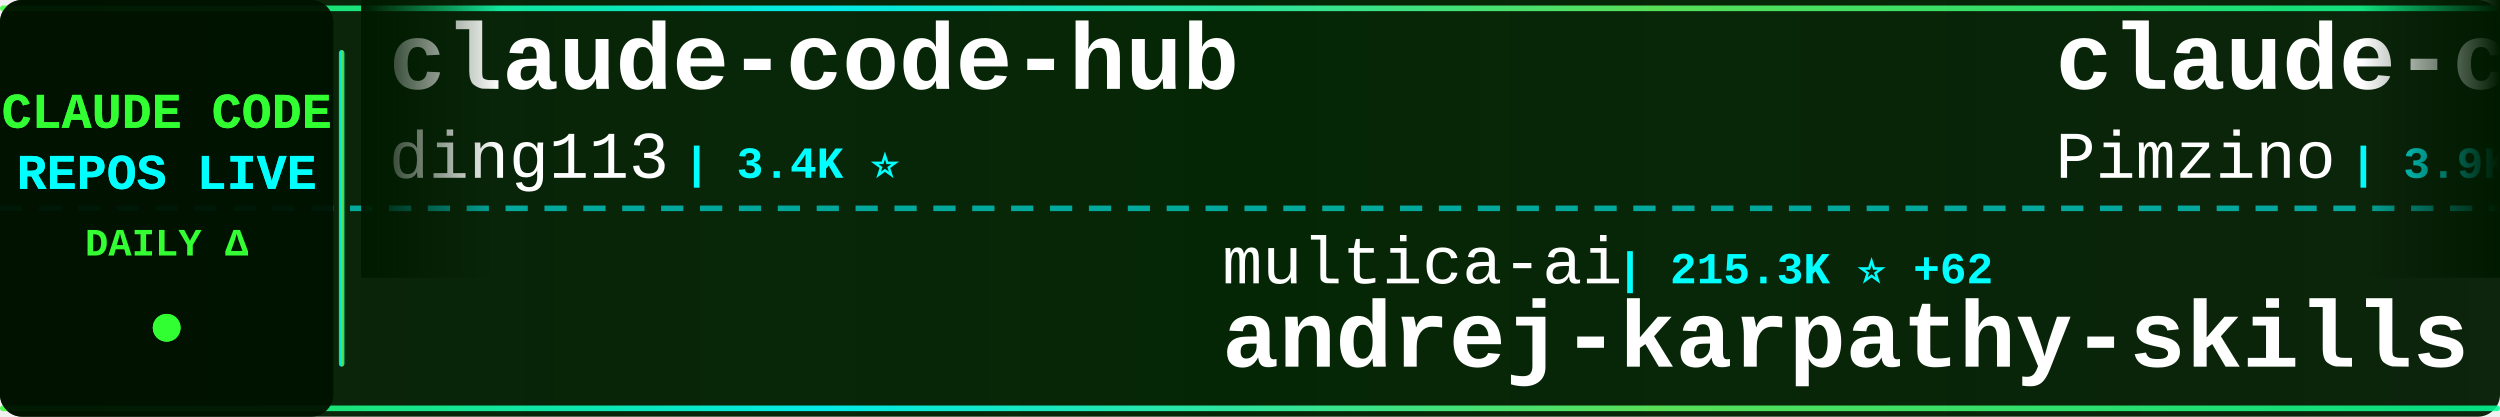
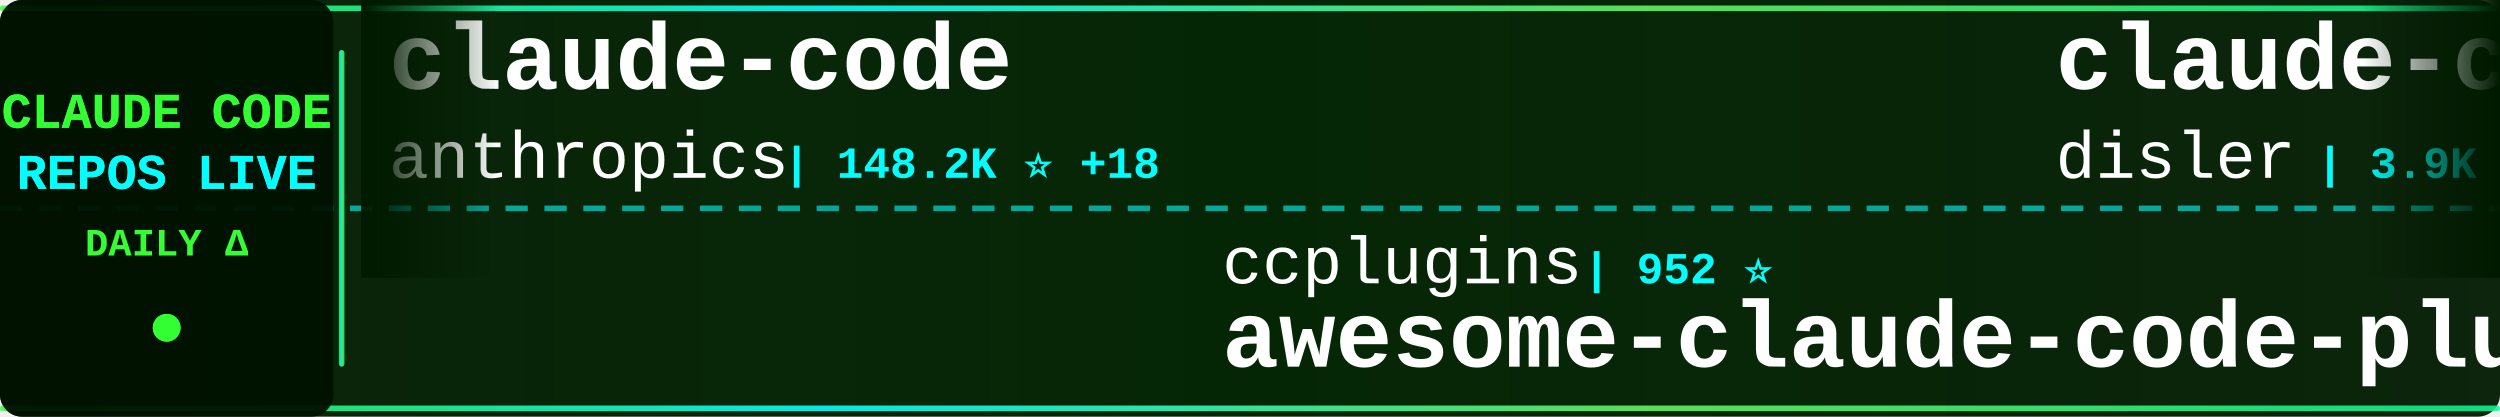
<svg xmlns="http://www.w3.org/2000/svg" width="900" height="150">
  <defs>
    <linearGradient id="tickerBg" x1="0%" y1="0%" x2="100%" y2="0%">
      <stop offset="0%" style="stop-color:#001a00;stop-opacity:0.95" />
      <stop offset="50%" style="stop-color:#002200;stop-opacity:0.98" />
      <stop offset="100%" style="stop-color:#001a00;stop-opacity:0.95" />
    </linearGradient>
    <linearGradient id="borderGrad" x1="0%" y1="0%" x2="100%" y2="0%">
      <stop offset="0%" style="stop-color:#33ff33;stop-opacity:0.85">
        <animate attributeName="stop-opacity" values="0.85;1;0.85" dur="2s" repeatCount="indefinite" />
      </stop>
      <stop offset="33%" style="stop-color:#00ffff;stop-opacity:0.9">
        <animate attributeName="stop-opacity" values="0.9;1;0.9" dur="2.2s" repeatCount="indefinite" />
      </stop>
      <stop offset="66%" style="stop-color:#66ff66;stop-opacity:0.85">
        <animate attributeName="stop-opacity" values="0.85;1;0.85" dur="1.8s" repeatCount="indefinite" />
      </stop>
      <stop offset="100%" style="stop-color:#00ff99;stop-opacity:0.85">
        <animate attributeName="stop-opacity" values="0.85;1;0.85" dur="2s" repeatCount="indefinite" />
      </stop>
    </linearGradient>
    <filter id="textGlow">
      <feGaussianBlur stdDeviation="0.1" result="coloredBlur" />
      <feMerge>
        <feMergeNode in="coloredBlur" />
        <feMergeNode in="SourceGraphic" />
      </feMerge>
    </filter>
    <filter id="metricGlow">
      <feGaussianBlur stdDeviation="0.2" result="coloredBlur" />
      <feMerge>
        <feMergeNode in="coloredBlur" />
        <feMergeNode in="SourceGraphic" />
      </feMerge>
    </filter>
    <linearGradient id="leftFade" x1="0%" y1="0%" x2="100%" y2="0%">
      <stop offset="0%" style="stop-color:#001a00;stop-opacity:1" />
      <stop offset="100%" style="stop-color:#001a00;stop-opacity:0" />
    </linearGradient>
    <linearGradient id="rightFade" x1="0%" y1="0%" x2="100%" y2="0%">
      <stop offset="0%" style="stop-color:#001a00;stop-opacity:0" />
      <stop offset="100%" style="stop-color:#001a00;stop-opacity:1" />
    </linearGradient>
  </defs>
  <rect width="900" height="150" fill="url(#tickerBg)" rx="8" />
  <rect x="0" y="2" width="900" height="2" fill="url(#borderGrad)" rx="1" />
  <rect x="0" y="146" width="900" height="2" fill="url(#borderGrad)" rx="1" />
  <line x1="0" y1="75" x2="900" y2="75" stroke="#00ffff" stroke-width="2" stroke-dasharray="8 6" opacity="0.6" />
  <rect x="0" y="0" width="120" height="150" fill="#001100" opacity="0.95" rx="8" />
  <text x="60" y="46" font-family="'Courier New', monospace" font-size="18" font-weight="bold" fill="#33ff33" text-anchor="middle" filter="url(#textGlow)">
    CLAUDE CODE
  </text>
  <text x="60" y="68" font-family="'Courier New', monospace" font-size="18" font-weight="bold" fill="#00ffff" text-anchor="middle" filter="url(#textGlow)">
    REPOS LIVE
  </text>
  <text x="60" y="92" font-family="'Courier New', monospace" font-size="14" font-weight="bold" fill="#33ff33" text-anchor="middle">
    DAILY Δ
  </text>
  <circle cx="60" cy="118" r="5" fill="#33ff33" filter="url(#metricGlow)">
    <animate attributeName="r" values="4;6;4" dur="1.5s" repeatCount="indefinite" />
    <animate attributeName="opacity" values="0.6;1;0.6" dur="1.5s" repeatCount="indefinite" />
  </circle>
  <rect x="122" y="18" width="2" height="114" fill="url(#borderGrad)" rx="1" />
  <clipPath id="tickerClip">
    <rect x="130" y="0" width="770" height="150" />
  </clipPath>
  <g clip-path="url(#tickerClip)">
    <g id="tickerItems">
      <animateTransform attributeName="transform" attributeType="XML" type="translate" from="0 0" to="-3000 0" dur="54s" repeatCount="indefinite" />
      <g transform="translate(0, 0)">
-         <text x="140" y="32" font-family="'Courier New', monospace" font-size="34" font-weight="bold" fill="#ffffff">claude-code-hub</text>
-         <text x="140" y="64" font-family="'Courier New', monospace" font-size="24" font-weight="normal" fill="#ffffff" opacity="1.0">ding113</text>
-         <text x="246" y="64" font-family="'Courier New', monospace" font-size="16" font-weight="bold" fill="#00ffff"> | 3.4K ⭐</text>
+         <text x="140" y="32" font-family="'Courier New', monospace" font-size="34" font-weight="bold" fill="#ffffff">claude-code</text>
+         <text x="140" y="64" font-family="'Courier New', monospace" font-size="24" font-weight="normal" fill="#ffffff" opacity="1.0">anthropics</text>
+         <text x="282" y="64" font-family="'Courier New', monospace" font-size="16" font-weight="bold" fill="#00ffff"> | 148.2K ⭐ +18</text>
      </g>
      <g transform="translate(300, 0)">
-         <text x="140" y="102" font-family="'Courier New', monospace" font-size="24" font-weight="normal" fill="#ffffff" opacity="1.0">multica-ai</text>
-         <text x="282" y="102" font-family="'Courier New', monospace" font-size="16" font-weight="bold" fill="#00ffff"> | 215.3K ⭐ +62</text>
-         <text x="140" y="132" font-family="'Courier New', monospace" font-size="34" font-weight="bold" fill="#ffffff">andrej-karpathy-skills</text>
+         <text x="140" y="102" font-family="'Courier New', monospace" font-size="24" font-weight="normal" fill="#ffffff" opacity="1.0">ccplugins</text>
+         <text x="270" y="102" font-family="'Courier New', monospace" font-size="16" font-weight="bold" fill="#00ffff"> | 952 ⭐</text>
+         <text x="140" y="132" font-family="'Courier New', monospace" font-size="34" font-weight="bold" fill="#ffffff">awesome-claude-code-plug...</text>
      </g>
      <g transform="translate(600, 0)">
-         <text x="140" y="32" font-family="'Courier New', monospace" font-size="34" font-weight="bold" fill="#ffffff">claude-code-spec-workflo...</text>
-         <text x="140" y="64" font-family="'Courier New', monospace" font-size="24" font-weight="normal" fill="#ffffff" opacity="1.0">Pimzino</text>
-         <text x="246" y="64" font-family="'Courier New', monospace" font-size="16" font-weight="bold" fill="#00ffff"> | 3.9K ⭐</text>
+         <text x="140" y="32" font-family="'Courier New', monospace" font-size="34" font-weight="bold" fill="#ffffff">claude-code-hooks-master...</text>
+         <text x="140" y="64" font-family="'Courier New', monospace" font-size="24" font-weight="normal" fill="#ffffff" opacity="1.0">disler</text>
+         <text x="234" y="64" font-family="'Courier New', monospace" font-size="16" font-weight="bold" fill="#00ffff"> | 3.9K ⭐</text>
      </g>
      <g transform="translate(900, 0)">
-         <text x="140" y="102" font-family="'Courier New', monospace" font-size="24" font-weight="normal" fill="#ffffff" opacity="1.0">1rgs</text>
-         <text x="210" y="102" font-family="'Courier New', monospace" font-size="16" font-weight="bold" fill="#00ffff"> | 3.8K ⭐</text>
-         <text x="140" y="132" font-family="'Courier New', monospace" font-size="34" font-weight="bold" fill="#ffffff">claude-code-proxy</text>
+         <text x="140" y="102" font-family="'Courier New', monospace" font-size="24" font-weight="normal" fill="#ffffff" opacity="1.0">wanshuiyin</text>
+         <text x="282" y="102" font-family="'Courier New', monospace" font-size="16" font-weight="bold" fill="#00ffff"> | 16.7K ⭐ +5</text>
+         <text x="140" y="132" font-family="'Courier New', monospace" font-size="34" font-weight="bold" fill="#ffffff">Auto-claude-code-researc...</text>
      </g>
      <g transform="translate(1200, 0)">
-         <text x="140" y="32" font-family="'Courier New', monospace" font-size="34" font-weight="bold" fill="#ffffff">claude-code-tudou</text>
-         <text x="140" y="64" font-family="'Courier New', monospace" font-size="24" font-weight="normal" fill="#ffffff" opacity="1.0">AICoderTudou</text>
-         <text x="306" y="64" font-family="'Courier New', monospace" font-size="16" font-weight="bold" fill="#00ffff"> | 494 ⭐</text>
+         <text x="140" y="32" font-family="'Courier New', monospace" font-size="34" font-weight="bold" fill="#ffffff">claude-code-infrastructu...</text>
+         <text x="140" y="64" font-family="'Courier New', monospace" font-size="24" font-weight="normal" fill="#ffffff" opacity="1.0">diet103</text>
+         <text x="246" y="64" font-family="'Courier New', monospace" font-size="16" font-weight="bold" fill="#00ffff"> | 10.0K ⭐</text>
      </g>
      <g transform="translate(1500, 0)">
-         <text x="140" y="102" font-family="'Courier New', monospace" font-size="24" font-weight="normal" fill="#ffffff" opacity="1.0">jqueryscript</text>
-         <text x="306" y="102" font-family="'Courier New', monospace" font-size="16" font-weight="bold" fill="#00ffff"> | 517 ⭐</text>
-         <text x="140" y="132" font-family="'Courier New', monospace" font-size="34" font-weight="bold" fill="#ffffff">awesome-claude-code</text>
+         <text x="140" y="102" font-family="'Courier New', monospace" font-size="24" font-weight="normal" fill="#ffffff" opacity="1.0">Yeachan-Heo</text>
+         <text x="294" y="102" font-family="'Courier New', monospace" font-size="16" font-weight="bold" fill="#00ffff"> | 39.4K ⭐ +3</text>
+         <text x="140" y="132" font-family="'Courier New', monospace" font-size="34" font-weight="bold" fill="#ffffff">oh-my-claudecode</text>
      </g>
      <g transform="translate(1800, 0)">
-         <text x="140" y="32" font-family="'Courier New', monospace" font-size="34" font-weight="bold" fill="#ffffff">claude-code</text>
-         <text x="140" y="64" font-family="'Courier New', monospace" font-size="24" font-weight="normal" fill="#ffffff" opacity="1.0">ochamber</text>
-         <text x="258" y="64" font-family="'Courier New', monospace" font-size="16" font-weight="bold" fill="#00ffff"> | 4 ⭐</text>
+         <text x="140" y="32" font-family="'Courier New', monospace" font-size="34" font-weight="bold" fill="#ffffff">claude-code-proxy</text>
+         <text x="140" y="64" font-family="'Courier New', monospace" font-size="24" font-weight="normal" fill="#ffffff" opacity="1.0">fuergaosi233</text>
+         <text x="306" y="64" font-family="'Courier New', monospace" font-size="16" font-weight="bold" fill="#00ffff"> | 2.8K ⭐</text>
      </g>
      <g transform="translate(2100, 0)">
-         <text x="140" y="102" font-family="'Courier New', monospace" font-size="24" font-weight="normal" fill="#ffffff" opacity="1.0">OneRedOak</text>
-         <text x="270" y="102" font-family="'Courier New', monospace" font-size="16" font-weight="bold" fill="#00ffff"> | 3.9K ⭐</text>
-         <text x="140" y="132" font-family="'Courier New', monospace" font-size="34" font-weight="bold" fill="#ffffff">claude-code-workflows</text>
+         <text x="140" y="102" font-family="'Courier New', monospace" font-size="24" font-weight="normal" fill="#ffffff" opacity="1.0">nicedreamzapp</text>
+         <text x="318" y="102" font-family="'Courier New', monospace" font-size="16" font-weight="bold" fill="#00ffff"> | 3.3K ⭐ +1</text>
+         <text x="140" y="132" font-family="'Courier New', monospace" font-size="34" font-weight="bold" fill="#ffffff">claude-code-local</text>
      </g>
      <g transform="translate(2400, 0)">
-         <text x="140" y="32" font-family="'Courier New', monospace" font-size="34" font-weight="bold" fill="#ffffff">claude-code-prompts</text>
-         <text x="140" y="64" font-family="'Courier New', monospace" font-size="24" font-weight="normal" fill="#ffffff" opacity="1.0">repowise-dev</text>
-         <text x="306" y="64" font-family="'Courier New', monospace" font-size="16" font-weight="bold" fill="#00ffff"> | 1.2K ⭐</text>
+         <text x="140" y="32" font-family="'Courier New', monospace" font-size="34" font-weight="bold" fill="#ffffff">sc-claude-code-files</text>
+         <text x="140" y="64" font-family="'Courier New', monospace" font-size="24" font-weight="normal" fill="#ffffff" opacity="1.0">https-deeplearning-ai</text>
+         <text x="414" y="64" font-family="'Courier New', monospace" font-size="16" font-weight="bold" fill="#00ffff"> | 554 ⭐</text>
      </g>
      <g transform="translate(2700, 0)">
-         <text x="140" y="102" font-family="'Courier New', monospace" font-size="24" font-weight="normal" fill="#ffffff" opacity="1.0">rohitg00</text>
-         <text x="258" y="102" font-family="'Courier New', monospace" font-size="16" font-weight="bold" fill="#00ffff"> | 2.6K ⭐ +1</text>
-         <text x="140" y="132" font-family="'Courier New', monospace" font-size="34" font-weight="bold" fill="#ffffff">awesome-claude-code-tool...</text>
+         <text x="140" y="102" font-family="'Courier New', monospace" font-size="24" font-weight="normal" fill="#ffffff" opacity="1.0">freestylefly</text>
+         <text x="306" y="102" font-family="'Courier New', monospace" font-size="16" font-weight="bold" fill="#00ffff"> | 130 ⭐</text>
+         <text x="140" y="132" font-family="'Courier New', monospace" font-size="34" font-weight="bold" fill="#ffffff">claude-code</text>
      </g>
      <g transform="translate(3000, 0)">
-         <text x="140" y="32" font-family="'Courier New', monospace" font-size="34" font-weight="bold" fill="#ffffff">claude-code-hub</text>
-         <text x="140" y="64" font-family="'Courier New', monospace" font-size="24" font-weight="normal" fill="#ffffff" opacity="1.0">ding113</text>
-         <text x="246" y="64" font-family="'Courier New', monospace" font-size="16" font-weight="bold" fill="#00ffff"> | 3.4K ⭐</text>
+         <text x="140" y="32" font-family="'Courier New', monospace" font-size="34" font-weight="bold" fill="#ffffff">claude-code</text>
+         <text x="140" y="64" font-family="'Courier New', monospace" font-size="24" font-weight="normal" fill="#ffffff" opacity="1.0">anthropics</text>
+         <text x="282" y="64" font-family="'Courier New', monospace" font-size="16" font-weight="bold" fill="#00ffff"> | 148.2K ⭐ +18</text>
      </g>
      <g transform="translate(3300, 0)">
-         <text x="140" y="102" font-family="'Courier New', monospace" font-size="24" font-weight="normal" fill="#ffffff" opacity="1.0">multica-ai</text>
-         <text x="282" y="102" font-family="'Courier New', monospace" font-size="16" font-weight="bold" fill="#00ffff"> | 215.3K ⭐ +62</text>
-         <text x="140" y="132" font-family="'Courier New', monospace" font-size="34" font-weight="bold" fill="#ffffff">andrej-karpathy-skills</text>
+         <text x="140" y="102" font-family="'Courier New', monospace" font-size="24" font-weight="normal" fill="#ffffff" opacity="1.0">ccplugins</text>
+         <text x="270" y="102" font-family="'Courier New', monospace" font-size="16" font-weight="bold" fill="#00ffff"> | 952 ⭐</text>
+         <text x="140" y="132" font-family="'Courier New', monospace" font-size="34" font-weight="bold" fill="#ffffff">awesome-claude-code-plug...</text>
      </g>
      <g transform="translate(3600, 0)">
-         <text x="140" y="32" font-family="'Courier New', monospace" font-size="34" font-weight="bold" fill="#ffffff">claude-code-spec-workflo...</text>
-         <text x="140" y="64" font-family="'Courier New', monospace" font-size="24" font-weight="normal" fill="#ffffff" opacity="1.0">Pimzino</text>
-         <text x="246" y="64" font-family="'Courier New', monospace" font-size="16" font-weight="bold" fill="#00ffff"> | 3.9K ⭐</text>
+         <text x="140" y="32" font-family="'Courier New', monospace" font-size="34" font-weight="bold" fill="#ffffff">claude-code-hooks-master...</text>
+         <text x="140" y="64" font-family="'Courier New', monospace" font-size="24" font-weight="normal" fill="#ffffff" opacity="1.0">disler</text>
+         <text x="234" y="64" font-family="'Courier New', monospace" font-size="16" font-weight="bold" fill="#00ffff"> | 3.9K ⭐</text>
      </g>
      <g transform="translate(3900, 0)">
-         <text x="140" y="102" font-family="'Courier New', monospace" font-size="24" font-weight="normal" fill="#ffffff" opacity="1.0">1rgs</text>
-         <text x="210" y="102" font-family="'Courier New', monospace" font-size="16" font-weight="bold" fill="#00ffff"> | 3.8K ⭐</text>
-         <text x="140" y="132" font-family="'Courier New', monospace" font-size="34" font-weight="bold" fill="#ffffff">claude-code-proxy</text>
+         <text x="140" y="102" font-family="'Courier New', monospace" font-size="24" font-weight="normal" fill="#ffffff" opacity="1.0">wanshuiyin</text>
+         <text x="282" y="102" font-family="'Courier New', monospace" font-size="16" font-weight="bold" fill="#00ffff"> | 16.7K ⭐ +5</text>
+         <text x="140" y="132" font-family="'Courier New', monospace" font-size="34" font-weight="bold" fill="#ffffff">Auto-claude-code-researc...</text>
      </g>
    </g>
  </g>
  <rect x="130" y="0" width="50" height="100" fill="url(#leftFade)" />
  <rect x="850" y="0" width="50" height="100" fill="url(#rightFade)" />
</svg>
